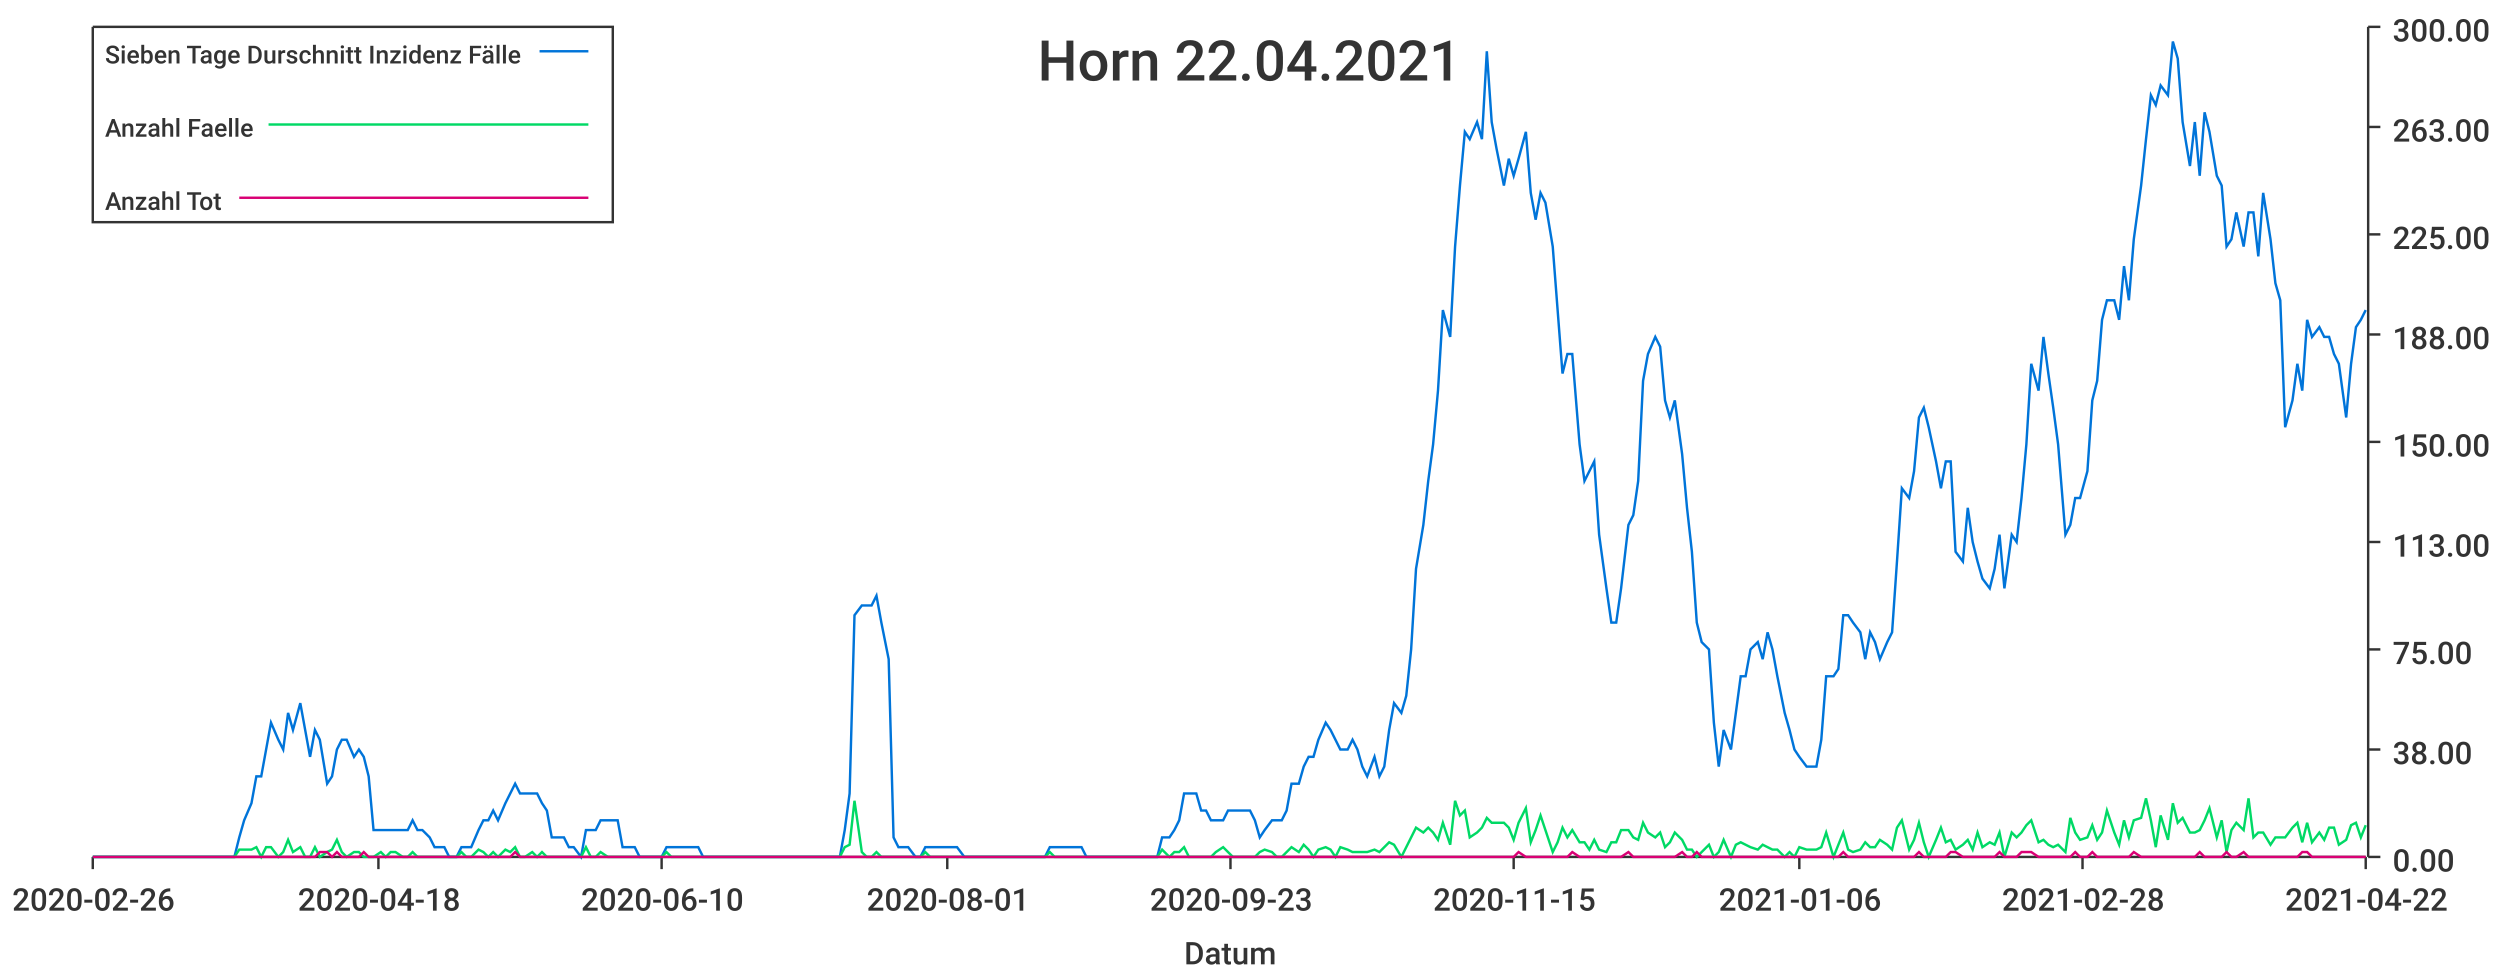
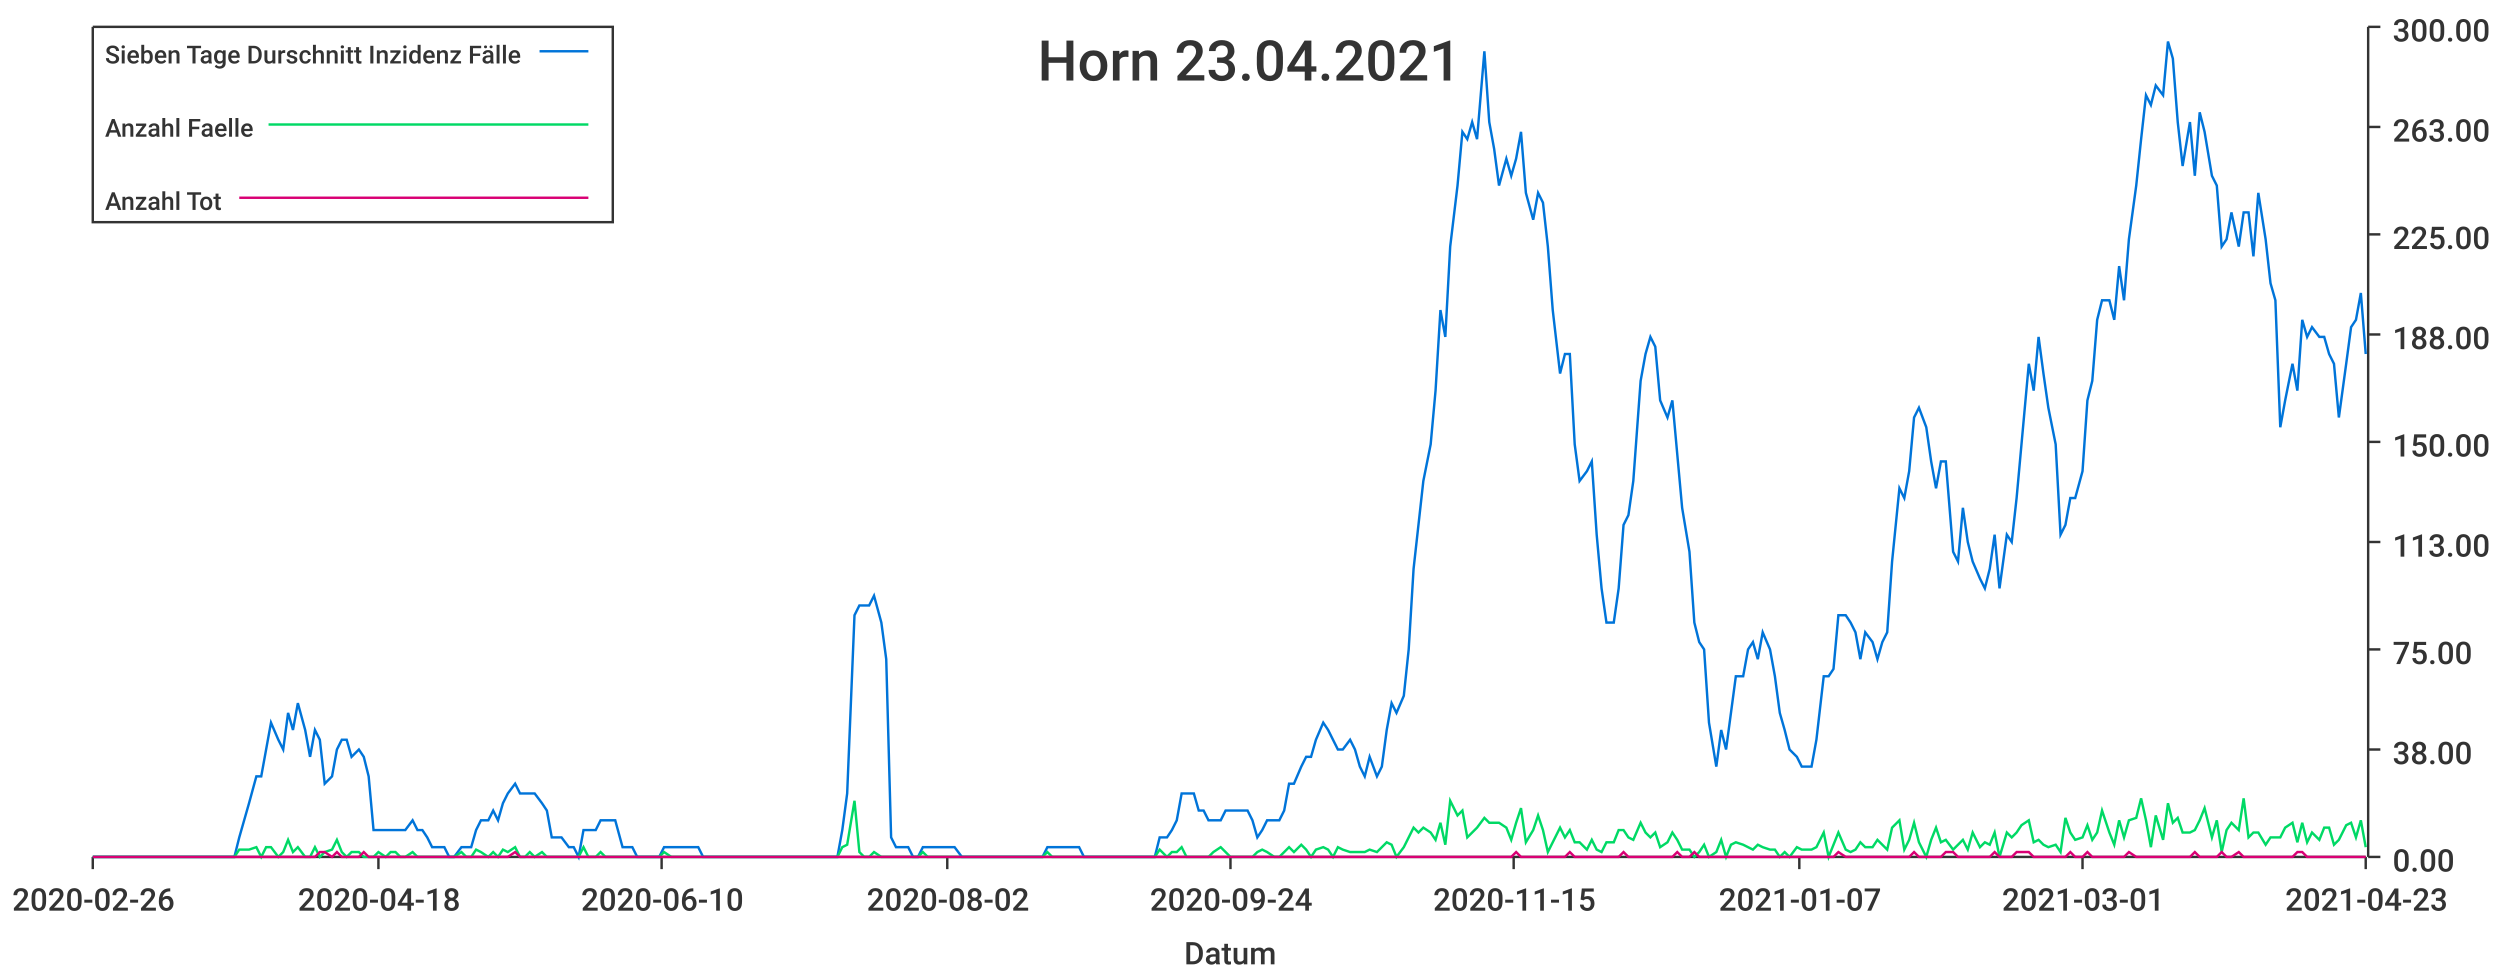
<svg xmlns="http://www.w3.org/2000/svg" width="1024" height="400">\n<path d="M 0 0 L 1024 0 L 1024 400 L 0 400 L 0 0" style="stroke-width:0;stroke:rgba(255,255,255,1.0);fill:rgba(255,255,255,1.0)" />
  <path d="M 38 11 L 969 11 L 969 351 L 38 351 L 38 11" style="stroke-width:0;stroke:rgba(255,255,255,1.0);fill:rgba(255,255,255,1.0)" />
  <path d="M 38 351 L 969 351" style="stroke-width:1;stroke:rgba(51,51,51,1.0);fill:none" />
  <path d="M 38 351 L 38 356" style="stroke-width:1;stroke:rgba(51,51,51,1.0);fill:none" />
  <text x="5" y="373" style="stroke-width:0;stroke:none;fill:rgba(51,51,51,1.0);font-size:12.8px;font-family:'Roboto Medium',sans-serif">2020-02-26</text>
  <path d="M 155 351 L 155 356" style="stroke-width:1;stroke:rgba(51,51,51,1.0);fill:none" />
  <text x="122" y="373" style="stroke-width:0;stroke:none;fill:rgba(51,51,51,1.0);font-size:12.8px;font-family:'Roboto Medium',sans-serif">2020-04-18</text>
  <path d="M 271 351 L 271 356" style="stroke-width:1;stroke:rgba(51,51,51,1.0);fill:none" />
  <text x="238" y="373" style="stroke-width:0;stroke:none;fill:rgba(51,51,51,1.0);font-size:12.8px;font-family:'Roboto Medium',sans-serif">2020-06-10</text>
  <path d="M 388 351 L 388 356" style="stroke-width:1;stroke:rgba(51,51,51,1.0);fill:none" />
-   <text x="355" y="373" style="stroke-width:0;stroke:none;fill:rgba(51,51,51,1.0);font-size:12.8px;font-family:'Roboto Medium',sans-serif">2020-08-01</text>
+   <text x="355" y="373" style="stroke-width:0;stroke:none;fill:rgba(51,51,51,1.0);font-size:12.8px;font-family:'Roboto Medium',sans-serif">2020-08-02</text>
  <path d="M 504 351 L 504 356" style="stroke-width:1;stroke:rgba(51,51,51,1.0);fill:none" />
-   <text x="471" y="373" style="stroke-width:0;stroke:none;fill:rgba(51,51,51,1.0);font-size:12.8px;font-family:'Roboto Medium',sans-serif">2020-09-23</text>
+   <text x="471" y="373" style="stroke-width:0;stroke:none;fill:rgba(51,51,51,1.0);font-size:12.8px;font-family:'Roboto Medium',sans-serif">2020-09-24</text>
  <path d="M 620 351 L 620 356" style="stroke-width:1;stroke:rgba(51,51,51,1.0);fill:none" />
  <text x="587" y="373" style="stroke-width:0;stroke:none;fill:rgba(51,51,51,1.0);font-size:12.8px;font-family:'Roboto Medium',sans-serif">2020-11-15</text>
  <path d="M 737 351 L 737 356" style="stroke-width:1;stroke:rgba(51,51,51,1.0);fill:none" />
-   <text x="704" y="373" style="stroke-width:0;stroke:none;fill:rgba(51,51,51,1.0);font-size:12.8px;font-family:'Roboto Medium',sans-serif">2021-01-06</text>
+   <text x="704" y="373" style="stroke-width:0;stroke:none;fill:rgba(51,51,51,1.0);font-size:12.8px;font-family:'Roboto Medium',sans-serif">2021-01-07</text>
  <path d="M 853 351 L 853 356" style="stroke-width:1;stroke:rgba(51,51,51,1.0);fill:none" />
-   <text x="820" y="373" style="stroke-width:0;stroke:none;fill:rgba(51,51,51,1.0);font-size:12.8px;font-family:'Roboto Medium',sans-serif">2021-02-28</text>
+   <text x="820" y="373" style="stroke-width:0;stroke:none;fill:rgba(51,51,51,1.0);font-size:12.8px;font-family:'Roboto Medium',sans-serif">2021-03-01</text>
  <path d="M 969 351 L 969 356" style="stroke-width:1;stroke:rgba(51,51,51,1.0);fill:none" />
-   <text x="936" y="373" style="stroke-width:0;stroke:none;fill:rgba(51,51,51,1.0);font-size:12.8px;font-family:'Roboto Medium',sans-serif">2021-04-22</text>
+   <text x="936" y="373" style="stroke-width:0;stroke:none;fill:rgba(51,51,51,1.0);font-size:12.8px;font-family:'Roboto Medium',sans-serif">2021-04-23</text>
  <text x="485" y="395" style="stroke-width:0;stroke:none;fill:rgba(51,51,51,1.0);font-size:12.8px;font-family:'Roboto Medium',sans-serif">Datum</text>
  <path d="M 970 351 L 970 11" style="stroke-width:1;stroke:rgba(51,51,51,1.0);fill:none" />
  <path d="M 970 351 L 975 351" style="stroke-width:1;stroke:rgba(51,51,51,1.0);fill:none" />
  <text x="980" y="357" style="stroke-width:0;stroke:none;fill:rgba(51,51,51,1.0);font-size:12.8px;font-family:'Roboto Medium',sans-serif">0.00</text>
  <path d="M 970 307 L 975 307" style="stroke-width:1;stroke:rgba(51,51,51,1.0);fill:none" />
  <text x="980" y="313" style="stroke-width:0;stroke:none;fill:rgba(51,51,51,1.0);font-size:12.8px;font-family:'Roboto Medium',sans-serif">38.00</text>
  <path d="M 970 266 L 975 266" style="stroke-width:1;stroke:rgba(51,51,51,1.0);fill:none" />
  <text x="980" y="272" style="stroke-width:0;stroke:none;fill:rgba(51,51,51,1.0);font-size:12.8px;font-family:'Roboto Medium',sans-serif">75.00</text>
  <path d="M 970 222 L 975 222" style="stroke-width:1;stroke:rgba(51,51,51,1.0);fill:none" />
  <text x="980" y="228" style="stroke-width:0;stroke:none;fill:rgba(51,51,51,1.0);font-size:12.8px;font-family:'Roboto Medium',sans-serif">113.00</text>
  <path d="M 970 181 L 975 181" style="stroke-width:1;stroke:rgba(51,51,51,1.0);fill:none" />
  <text x="980" y="187" style="stroke-width:0;stroke:none;fill:rgba(51,51,51,1.0);font-size:12.8px;font-family:'Roboto Medium',sans-serif">150.00</text>
  <path d="M 970 137 L 975 137" style="stroke-width:1;stroke:rgba(51,51,51,1.0);fill:none" />
  <text x="980" y="143" style="stroke-width:0;stroke:none;fill:rgba(51,51,51,1.0);font-size:12.8px;font-family:'Roboto Medium',sans-serif">188.00</text>
  <path d="M 970 96 L 975 96" style="stroke-width:1;stroke:rgba(51,51,51,1.0);fill:none" />
  <text x="980" y="102" style="stroke-width:0;stroke:none;fill:rgba(51,51,51,1.0);font-size:12.8px;font-family:'Roboto Medium',sans-serif">225.00</text>
  <path d="M 970 52 L 975 52" style="stroke-width:1;stroke:rgba(51,51,51,1.0);fill:none" />
  <text x="980" y="58" style="stroke-width:0;stroke:none;fill:rgba(51,51,51,1.0);font-size:12.8px;font-family:'Roboto Medium',sans-serif">263.00</text>
  <path d="M 970 11 L 975 11" style="stroke-width:1;stroke:rgba(51,51,51,1.0);fill:none" />
  <text x="980" y="17" style="stroke-width:0;stroke:none;fill:rgba(51,51,51,1.0);font-size:12.8px;font-family:'Roboto Medium',sans-serif">300.00</text>
-   <path d="M 38 351 L 41 351 L 43 351 L 45 351 L 47 351 L 50 351 L 52 351 L 54 351 L 56 351 L 58 351 L 61 351 L 63 351 L 65 351 L 67 351 L 69 351 L 72 351 L 74 351 L 76 351 L 78 351 L 81 351 L 83 351 L 85 351 L 87 351 L 89 351 L 92 351 L 94 351 L 96 351 L 98 343 L 100 336 L 103 329 L 105 318 L 107 318 L 109 307 L 111 296 L 114 303 L 116 307 L 118 292 L 120 299 L 123 288 L 125 299 L 127 310 L 129 299 L 131 303 L 134 321 L 136 318 L 138 307 L 140 303 L 142 303 L 145 310 L 147 307 L 149 310 L 151 318 L 153 340 L 156 340 L 158 340 L 160 340 L 162 340 L 165 340 L 167 340 L 169 336 L 171 340 L 173 340 L 176 343 L 178 347 L 180 347 L 182 347 L 184 351 L 187 351 L 189 347 L 191 347 L 193 347 L 196 340 L 198 336 L 200 336 L 202 332 L 204 336 L 207 329 L 209 325 L 211 321 L 213 325 L 215 325 L 218 325 L 220 325 L 222 329 L 224 332 L 226 343 L 229 343 L 231 343 L 233 347 L 235 347 L 238 351 L 240 340 L 242 340 L 244 340 L 246 336 L 249 336 L 251 336 L 253 336 L 255 347 L 257 347 L 260 347 L 262 351 L 264 351 L 266 351 L 268 351 L 271 351 L 273 347 L 275 347 L 277 347 L 280 347 L 282 347 L 284 347 L 286 347 L 288 351 L 291 351 L 293 351 L 295 351 L 297 351 L 299 351 L 302 351 L 304 351 L 306 351 L 308 351 L 311 351 L 313 351 L 315 351 L 317 351 L 319 351 L 322 351 L 324 351 L 326 351 L 328 351 L 330 351 L 333 351 L 335 351 L 337 351 L 339 351 L 341 351 L 344 351 L 346 340 L 348 325 L 350 252 L 353 248 L 355 248 L 357 248 L 359 244 L 361 255 L 364 270 L 366 343 L 368 347 L 370 347 L 372 347 L 375 351 L 377 351 L 379 347 L 381 347 L 383 347 L 386 347 L 388 347 L 390 347 L 392 347 L 395 351 L 397 351 L 399 351 L 401 351 L 403 351 L 406 351 L 408 351 L 410 351 L 412 351 L 414 351 L 417 351 L 419 351 L 421 351 L 423 351 L 425 351 L 428 351 L 430 347 L 432 347 L 434 347 L 437 347 L 439 347 L 441 347 L 443 347 L 445 351 L 448 351 L 450 351 L 452 351 L 454 351 L 456 351 L 459 351 L 461 351 L 463 351 L 465 351 L 468 351 L 470 351 L 472 351 L 474 351 L 476 343 L 479 343 L 481 340 L 483 336 L 485 325 L 487 325 L 490 325 L 492 332 L 494 332 L 496 336 L 498 336 L 501 336 L 503 332 L 505 332 L 507 332 L 510 332 L 512 332 L 514 336 L 516 343 L 518 340 L 521 336 L 523 336 L 525 336 L 527 332 L 529 321 L 532 321 L 534 314 L 536 310 L 538 310 L 540 303 L 543 296 L 545 299 L 547 303 L 549 307 L 552 307 L 554 303 L 556 307 L 558 314 L 560 318 L 563 310 L 565 318 L 567 314 L 569 299 L 571 288 L 574 292 L 576 285 L 578 266 L 580 233 L 583 215 L 585 197 L 587 182 L 589 160 L 591 127 L 594 138 L 596 101 L 598 76 L 600 54 L 602 57 L 605 50 L 607 57 L 609 21 L 611 50 L 613 61 L 616 76 L 618 65 L 620 72 L 622 65 L 625 54 L 627 79 L 629 90 L 631 79 L 633 83 L 636 101 L 638 127 L 640 153 L 642 145 L 644 145 L 647 182 L 649 197 L 651 193 L 653 189 L 655 219 L 658 241 L 660 255 L 662 255 L 664 241 L 667 215 L 669 211 L 671 197 L 673 156 L 675 145 L 678 138 L 680 142 L 682 164 L 684 171 L 686 164 L 689 186 L 691 208 L 693 226 L 695 255 L 697 263 L 700 266 L 702 296 L 704 314 L 706 299 L 709 307 L 711 292 L 713 277 L 715 277 L 717 266 L 720 263 L 722 270 L 724 259 L 726 266 L 728 277 L 731 292 L 733 299 L 735 307 L 737 310 L 740 314 L 742 314 L 744 314 L 746 303 L 748 277 L 751 277 L 753 274 L 755 252 L 757 252 L 759 255 L 762 259 L 764 270 L 766 259 L 768 263 L 770 270 L 773 263 L 775 259 L 777 230 L 779 200 L 782 204 L 784 193 L 786 171 L 788 167 L 790 175 L 793 189 L 795 200 L 797 189 L 799 189 L 801 226 L 804 230 L 806 208 L 808 222 L 810 230 L 812 237 L 815 241 L 817 233 L 819 219 L 821 241 L 824 219 L 826 222 L 828 204 L 830 182 L 832 149 L 835 160 L 837 138 L 839 153 L 841 167 L 843 182 L 846 219 L 848 215 L 850 204 L 852 204 L 855 193 L 857 164 L 859 156 L 861 131 L 863 123 L 866 123 L 868 131 L 870 109 L 872 123 L 874 98 L 877 76 L 879 57 L 881 39 L 883 43 L 885 35 L 888 39 L 890 17 L 892 24 L 894 50 L 897 68 L 899 50 L 901 72 L 903 46 L 905 54 L 908 72 L 910 76 L 912 101 L 914 98 L 916 87 L 919 101 L 921 87 L 923 87 L 925 105 L 927 79 L 930 98 L 932 116 L 934 123 L 936 175 L 939 164 L 941 149 L 943 160 L 945 131 L 947 138 L 950 134 L 952 138 L 954 138 L 956 145 L 958 149 L 961 171 L 963 149 L 965 134 L 967 131 L 969 127" style="stroke-width:1;stroke:rgba(0,116,217,1.0);fill:none" />
-   <path d="M 38 351 L 41 351 L 43 351 L 45 351 L 47 351 L 50 351 L 52 351 L 54 351 L 56 351 L 58 351 L 61 351 L 63 351 L 65 351 L 67 351 L 69 351 L 72 351 L 74 351 L 76 351 L 78 351 L 81 351 L 83 351 L 85 351 L 87 351 L 89 351 L 92 351 L 94 351 L 96 351 L 98 348 L 100 348 L 103 348 L 105 347 L 107 351 L 109 347 L 111 347 L 114 351 L 116 349 L 118 344 L 120 349 L 123 347 L 125 351 L 127 351 L 129 347 L 131 351 L 134 349 L 136 348 L 138 344 L 140 349 L 142 351 L 145 349 L 147 349 L 149 351 L 151 351 L 153 351 L 156 349 L 158 351 L 160 349 L 162 349 L 165 351 L 167 351 L 169 349 L 171 351 L 173 351 L 176 351 L 178 351 L 180 351 L 182 351 L 184 351 L 187 351 L 189 349 L 191 351 L 193 351 L 196 348 L 198 349 L 200 351 L 202 349 L 204 351 L 207 348 L 209 349 L 211 347 L 213 351 L 215 351 L 218 349 L 220 351 L 222 349 L 224 351 L 226 351 L 229 351 L 231 351 L 233 351 L 235 351 L 238 351 L 240 347 L 242 351 L 244 351 L 246 349 L 249 351 L 251 351 L 253 351 L 255 351 L 257 351 L 260 351 L 262 351 L 264 351 L 266 351 L 268 351 L 271 351 L 273 349 L 275 351 L 277 351 L 280 351 L 282 351 L 284 351 L 286 351 L 288 351 L 291 351 L 293 351 L 295 351 L 297 351 L 299 351 L 302 351 L 304 351 L 306 351 L 308 351 L 311 351 L 313 351 L 315 351 L 317 351 L 319 351 L 322 351 L 324 351 L 326 351 L 328 351 L 330 351 L 333 351 L 335 351 L 337 351 L 339 351 L 341 351 L 344 351 L 346 347 L 348 346 L 350 328 L 353 349 L 355 351 L 357 351 L 359 349 L 361 351 L 364 351 L 366 351 L 368 351 L 370 351 L 372 351 L 375 351 L 377 351 L 379 349 L 381 351 L 383 351 L 386 351 L 388 351 L 390 351 L 392 351 L 395 351 L 397 351 L 399 351 L 401 351 L 403 351 L 406 351 L 408 351 L 410 351 L 412 351 L 414 351 L 417 351 L 419 351 L 421 351 L 423 351 L 425 351 L 428 351 L 430 349 L 432 351 L 434 351 L 437 351 L 439 351 L 441 351 L 443 351 L 445 351 L 448 351 L 450 351 L 452 351 L 454 351 L 456 351 L 459 351 L 461 351 L 463 351 L 465 351 L 468 351 L 470 351 L 472 351 L 474 351 L 476 348 L 479 351 L 481 349 L 483 349 L 485 347 L 487 351 L 490 351 L 492 351 L 494 351 L 496 351 L 498 349 L 501 347 L 503 349 L 505 351 L 507 351 L 510 351 L 512 351 L 514 351 L 516 349 L 518 348 L 521 349 L 523 351 L 525 351 L 527 349 L 529 347 L 532 349 L 534 346 L 536 348 L 538 351 L 540 348 L 543 347 L 545 348 L 547 351 L 549 347 L 552 348 L 554 349 L 556 349 L 558 349 L 560 349 L 563 348 L 565 349 L 567 347 L 569 345 L 571 346 L 574 351 L 576 347 L 578 343 L 580 339 L 583 341 L 585 339 L 587 341 L 589 344 L 591 337 L 594 346 L 596 328 L 598 334 L 600 332 L 602 343 L 605 341 L 607 339 L 609 335 L 611 337 L 613 337 L 616 337 L 618 339 L 620 344 L 622 337 L 625 331 L 627 345 L 629 340 L 631 334 L 633 340 L 636 349 L 638 345 L 640 339 L 642 343 L 644 340 L 647 345 L 649 345 L 651 348 L 653 344 L 655 348 L 658 349 L 660 345 L 662 345 L 664 340 L 667 340 L 669 343 L 671 344 L 673 337 L 675 341 L 678 343 L 680 341 L 682 347 L 684 345 L 686 341 L 689 344 L 691 348 L 693 348 L 695 351 L 697 349 L 700 346 L 702 351 L 704 349 L 706 344 L 709 351 L 711 346 L 713 345 L 715 346 L 717 347 L 720 348 L 722 346 L 724 347 L 726 348 L 728 348 L 731 351 L 733 349 L 735 351 L 737 347 L 740 348 L 742 348 L 744 348 L 746 347 L 748 341 L 751 351 L 753 346 L 755 341 L 757 348 L 759 349 L 762 348 L 764 345 L 766 347 L 768 347 L 770 344 L 773 346 L 775 348 L 777 339 L 779 336 L 782 348 L 784 344 L 786 337 L 788 345 L 790 351 L 793 344 L 795 339 L 797 345 L 799 344 L 801 348 L 804 346 L 806 344 L 808 348 L 810 341 L 812 347 L 815 345 L 817 346 L 819 341 L 821 351 L 824 341 L 826 343 L 828 341 L 830 338 L 832 336 L 835 345 L 837 344 L 839 346 L 841 347 L 843 346 L 846 349 L 848 335 L 850 341 L 852 344 L 855 343 L 857 338 L 859 344 L 861 341 L 863 332 L 866 341 L 868 346 L 870 336 L 872 343 L 874 336 L 877 335 L 879 327 L 881 336 L 883 347 L 885 334 L 888 344 L 890 329 L 892 337 L 894 335 L 897 341 L 899 341 L 901 340 L 903 336 L 905 331 L 908 343 L 910 336 L 912 349 L 914 340 L 916 337 L 919 340 L 921 327 L 923 343 L 925 341 L 927 341 L 930 346 L 932 343 L 934 343 L 936 343 L 939 339 L 941 337 L 943 345 L 945 337 L 947 345 L 950 341 L 952 344 L 954 339 L 956 339 L 958 346 L 961 344 L 963 338 L 965 337 L 967 343 L 969 338" style="stroke-width:1;stroke:rgba(0,217,101,1.0);fill:none" />
-   <path d="M 38 351 L 41 351 L 43 351 L 45 351 L 47 351 L 50 351 L 52 351 L 54 351 L 56 351 L 58 351 L 61 351 L 63 351 L 65 351 L 67 351 L 69 351 L 72 351 L 74 351 L 76 351 L 78 351 L 81 351 L 83 351 L 85 351 L 87 351 L 89 351 L 92 351 L 94 351 L 96 351 L 98 351 L 100 351 L 103 351 L 105 351 L 107 351 L 109 351 L 111 351 L 114 351 L 116 351 L 118 351 L 120 351 L 123 351 L 125 351 L 127 351 L 129 351 L 131 349 L 134 349 L 136 351 L 138 349 L 140 351 L 142 351 L 145 351 L 147 351 L 149 349 L 151 351 L 153 351 L 156 351 L 158 351 L 160 351 L 162 351 L 165 351 L 167 351 L 169 351 L 171 351 L 173 351 L 176 351 L 178 351 L 180 351 L 182 351 L 184 351 L 187 351 L 189 351 L 191 351 L 193 351 L 196 351 L 198 351 L 200 351 L 202 351 L 204 351 L 207 351 L 209 351 L 211 349 L 213 351 L 215 351 L 218 351 L 220 351 L 222 351 L 224 351 L 226 351 L 229 351 L 231 351 L 233 351 L 235 351 L 238 351 L 240 351 L 242 351 L 244 351 L 246 351 L 249 351 L 251 351 L 253 351 L 255 351 L 257 351 L 260 351 L 262 351 L 264 351 L 266 351 L 268 351 L 271 351 L 273 351 L 275 351 L 277 351 L 280 351 L 282 351 L 284 351 L 286 351 L 288 351 L 291 351 L 293 351 L 295 351 L 297 351 L 299 351 L 302 351 L 304 351 L 306 351 L 308 351 L 311 351 L 313 351 L 315 351 L 317 351 L 319 351 L 322 351 L 324 351 L 326 351 L 328 351 L 330 351 L 333 351 L 335 351 L 337 351 L 339 351 L 341 351 L 344 351 L 346 351 L 348 351 L 350 351 L 353 351 L 355 351 L 357 351 L 359 351 L 361 351 L 364 351 L 366 351 L 368 351 L 370 351 L 372 351 L 375 351 L 377 351 L 379 351 L 381 351 L 383 351 L 386 351 L 388 351 L 390 351 L 392 351 L 395 351 L 397 351 L 399 351 L 401 351 L 403 351 L 406 351 L 408 351 L 410 351 L 412 351 L 414 351 L 417 351 L 419 351 L 421 351 L 423 351 L 425 351 L 428 351 L 430 351 L 432 351 L 434 351 L 437 351 L 439 351 L 441 351 L 443 351 L 445 351 L 448 351 L 450 351 L 452 351 L 454 351 L 456 351 L 459 351 L 461 351 L 463 351 L 465 351 L 468 351 L 470 351 L 472 351 L 474 351 L 476 351 L 479 351 L 481 351 L 483 351 L 485 351 L 487 351 L 490 351 L 492 351 L 494 351 L 496 351 L 498 351 L 501 351 L 503 351 L 505 351 L 507 351 L 510 351 L 512 351 L 514 351 L 516 351 L 518 351 L 521 351 L 523 351 L 525 351 L 527 351 L 529 351 L 532 351 L 534 351 L 536 351 L 538 351 L 540 351 L 543 351 L 545 351 L 547 351 L 549 351 L 552 351 L 554 351 L 556 351 L 558 351 L 560 351 L 563 351 L 565 351 L 567 351 L 569 351 L 571 351 L 574 351 L 576 351 L 578 351 L 580 351 L 583 351 L 585 351 L 587 351 L 589 351 L 591 351 L 594 351 L 596 351 L 598 351 L 600 351 L 602 351 L 605 351 L 607 351 L 609 351 L 611 351 L 613 351 L 616 351 L 618 351 L 620 351 L 622 349 L 625 351 L 627 351 L 629 351 L 631 351 L 633 351 L 636 351 L 638 351 L 640 351 L 642 351 L 644 349 L 647 351 L 649 351 L 651 351 L 653 351 L 655 351 L 658 351 L 660 351 L 662 351 L 664 351 L 667 349 L 669 351 L 671 351 L 673 351 L 675 351 L 678 351 L 680 351 L 682 351 L 684 351 L 686 351 L 689 349 L 691 351 L 693 351 L 695 349 L 697 351 L 700 351 L 702 351 L 704 351 L 706 351 L 709 351 L 711 351 L 713 351 L 715 351 L 717 351 L 720 351 L 722 351 L 724 351 L 726 351 L 728 351 L 731 351 L 733 351 L 735 351 L 737 351 L 740 351 L 742 351 L 744 351 L 746 351 L 748 351 L 751 351 L 753 351 L 755 349 L 757 351 L 759 351 L 762 351 L 764 351 L 766 351 L 768 351 L 770 351 L 773 351 L 775 351 L 777 351 L 779 351 L 782 351 L 784 351 L 786 349 L 788 351 L 790 351 L 793 351 L 795 351 L 797 351 L 799 349 L 801 349 L 804 351 L 806 351 L 808 351 L 810 351 L 812 351 L 815 351 L 817 351 L 819 349 L 821 351 L 824 351 L 826 351 L 828 349 L 830 349 L 832 349 L 835 351 L 837 351 L 839 351 L 841 351 L 843 351 L 846 351 L 848 351 L 850 349 L 852 351 L 855 351 L 857 349 L 859 351 L 861 351 L 863 351 L 866 351 L 868 351 L 870 351 L 872 351 L 874 349 L 877 351 L 879 351 L 881 351 L 883 351 L 885 351 L 888 351 L 890 351 L 892 351 L 894 351 L 897 351 L 899 351 L 901 349 L 903 351 L 905 351 L 908 351 L 910 351 L 912 349 L 914 351 L 916 351 L 919 349 L 921 351 L 923 351 L 925 351 L 927 351 L 930 351 L 932 351 L 934 351 L 936 351 L 939 351 L 941 351 L 943 349 L 945 349 L 947 351 L 950 351 L 952 351 L 954 351 L 956 351 L 958 351 L 961 351 L 963 351 L 965 351 L 967 351 L 969 351" style="stroke-width:1;stroke:rgba(217,0,116,1.0);fill:none" />
-   <text x="425" y="33" style="stroke-width:0;stroke:none;fill:rgba(51,51,51,1.0);font-size:23.0px;font-family:'Roboto Medium',sans-serif">Horn 22.04.2021</text>
+   <path d="M 38 351 L 41 351 L 43 351 L 45 351 L 47 351 L 50 351 L 52 351 L 54 351 L 56 351 L 58 351 L 61 351 L 63 351 L 65 351 L 67 351 L 69 351 L 72 351 L 74 351 L 76 351 L 78 351 L 80 351 L 83 351 L 85 351 L 87 351 L 89 351 L 91 351 L 94 351 L 96 351 L 98 343 L 100 336 L 102 329 L 105 318 L 107 318 L 109 307 L 111 296 L 114 303 L 116 307 L 118 292 L 120 299 L 122 288 L 125 299 L 127 310 L 129 299 L 131 303 L 133 321 L 136 318 L 138 307 L 140 303 L 142 303 L 144 310 L 147 307 L 149 310 L 151 318 L 153 340 L 155 340 L 158 340 L 160 340 L 162 340 L 164 340 L 166 340 L 169 336 L 171 340 L 173 340 L 175 343 L 177 347 L 180 347 L 182 347 L 184 351 L 186 351 L 189 347 L 191 347 L 193 347 L 195 340 L 197 336 L 200 336 L 202 332 L 204 336 L 206 329 L 208 325 L 211 321 L 213 325 L 215 325 L 217 325 L 219 325 L 222 329 L 224 332 L 226 343 L 228 343 L 230 343 L 233 347 L 235 347 L 237 351 L 239 340 L 241 340 L 244 340 L 246 336 L 248 336 L 250 336 L 252 336 L 255 347 L 257 347 L 259 347 L 261 351 L 264 351 L 266 351 L 268 351 L 270 351 L 272 347 L 275 347 L 277 347 L 279 347 L 281 347 L 283 347 L 286 347 L 288 351 L 290 351 L 292 351 L 294 351 L 297 351 L 299 351 L 301 351 L 303 351 L 305 351 L 308 351 L 310 351 L 312 351 L 314 351 L 316 351 L 319 351 L 321 351 L 323 351 L 325 351 L 328 351 L 330 351 L 332 351 L 334 351 L 336 351 L 339 351 L 341 351 L 343 351 L 345 340 L 347 325 L 350 252 L 352 248 L 354 248 L 356 248 L 358 244 L 361 255 L 363 270 L 365 343 L 367 347 L 369 347 L 372 347 L 374 351 L 376 351 L 378 347 L 380 347 L 383 347 L 385 347 L 387 347 L 389 347 L 391 347 L 394 351 L 396 351 L 398 351 L 400 351 L 403 351 L 405 351 L 407 351 L 409 351 L 411 351 L 414 351 L 416 351 L 418 351 L 420 351 L 422 351 L 425 351 L 427 351 L 429 347 L 431 347 L 433 347 L 436 347 L 438 347 L 440 347 L 442 347 L 444 351 L 447 351 L 449 351 L 451 351 L 453 351 L 455 351 L 458 351 L 460 351 L 462 351 L 464 351 L 466 351 L 469 351 L 471 351 L 473 351 L 475 343 L 478 343 L 480 340 L 482 336 L 484 325 L 486 325 L 489 325 L 491 332 L 493 332 L 495 336 L 497 336 L 500 336 L 502 332 L 504 332 L 506 332 L 508 332 L 511 332 L 513 336 L 515 343 L 517 340 L 519 336 L 522 336 L 524 336 L 526 332 L 528 321 L 530 321 L 533 314 L 535 310 L 537 310 L 539 303 L 542 296 L 544 299 L 546 303 L 548 307 L 550 307 L 553 303 L 555 307 L 557 314 L 559 318 L 561 310 L 564 318 L 566 314 L 568 299 L 570 288 L 572 292 L 575 285 L 577 266 L 579 233 L 581 215 L 583 197 L 586 182 L 588 160 L 590 127 L 592 138 L 594 101 L 597 76 L 599 54 L 601 57 L 603 50 L 605 57 L 608 21 L 610 50 L 612 61 L 614 76 L 617 65 L 619 72 L 621 65 L 623 54 L 625 79 L 628 90 L 630 79 L 632 83 L 634 101 L 636 127 L 639 153 L 641 145 L 643 145 L 645 182 L 647 197 L 650 193 L 652 189 L 654 219 L 656 241 L 658 255 L 661 255 L 663 241 L 665 215 L 667 211 L 669 197 L 672 156 L 674 145 L 676 138 L 678 142 L 680 164 L 683 171 L 685 164 L 687 186 L 689 208 L 692 226 L 694 255 L 696 263 L 698 266 L 700 296 L 703 314 L 705 299 L 707 307 L 709 292 L 711 277 L 714 277 L 716 266 L 718 263 L 720 270 L 722 259 L 725 266 L 727 277 L 729 292 L 731 299 L 733 307 L 736 310 L 738 314 L 740 314 L 742 314 L 744 303 L 747 277 L 749 277 L 751 274 L 753 252 L 756 252 L 758 255 L 760 259 L 762 270 L 764 259 L 767 263 L 769 270 L 771 263 L 773 259 L 775 230 L 778 200 L 780 204 L 782 193 L 784 171 L 786 167 L 789 175 L 791 189 L 793 200 L 795 189 L 797 189 L 800 226 L 802 230 L 804 208 L 806 222 L 808 230 L 811 237 L 813 241 L 815 233 L 817 219 L 819 241 L 822 219 L 824 222 L 826 204 L 828 182 L 831 149 L 833 160 L 835 138 L 837 153 L 839 167 L 842 182 L 844 219 L 846 215 L 848 204 L 850 204 L 853 193 L 855 164 L 857 156 L 859 131 L 861 123 L 864 123 L 866 131 L 868 109 L 870 123 L 872 98 L 875 76 L 877 57 L 879 39 L 881 43 L 883 35 L 886 39 L 888 17 L 890 24 L 892 50 L 894 68 L 897 50 L 899 72 L 901 46 L 903 54 L 906 72 L 908 76 L 910 101 L 912 98 L 914 87 L 917 101 L 919 87 L 921 87 L 923 105 L 925 79 L 928 98 L 930 116 L 932 123 L 934 175 L 936 164 L 939 149 L 941 160 L 943 131 L 945 138 L 947 134 L 950 138 L 952 138 L 954 145 L 956 149 L 958 171 L 961 149 L 963 134 L 965 131 L 967 120 L 969 145" style="stroke-width:1;stroke:rgba(0,116,217,1.0);fill:none" />
+   <path d="M 38 351 L 41 351 L 43 351 L 45 351 L 47 351 L 50 351 L 52 351 L 54 351 L 56 351 L 58 351 L 61 351 L 63 351 L 65 351 L 67 351 L 69 351 L 72 351 L 74 351 L 76 351 L 78 351 L 80 351 L 83 351 L 85 351 L 87 351 L 89 351 L 91 351 L 94 351 L 96 351 L 98 348 L 100 348 L 102 348 L 105 347 L 107 351 L 109 347 L 111 347 L 114 351 L 116 349 L 118 344 L 120 349 L 122 347 L 125 351 L 127 351 L 129 347 L 131 351 L 133 349 L 136 348 L 138 344 L 140 349 L 142 351 L 144 349 L 147 349 L 149 351 L 151 351 L 153 351 L 155 349 L 158 351 L 160 349 L 162 349 L 164 351 L 166 351 L 169 349 L 171 351 L 173 351 L 175 351 L 177 351 L 180 351 L 182 351 L 184 351 L 186 351 L 189 349 L 191 351 L 193 351 L 195 348 L 197 349 L 200 351 L 202 349 L 204 351 L 206 348 L 208 349 L 211 347 L 213 351 L 215 351 L 217 349 L 219 351 L 222 349 L 224 351 L 226 351 L 228 351 L 230 351 L 233 351 L 235 351 L 237 351 L 239 347 L 241 351 L 244 351 L 246 349 L 248 351 L 250 351 L 252 351 L 255 351 L 257 351 L 259 351 L 261 351 L 264 351 L 266 351 L 268 351 L 270 351 L 272 349 L 275 351 L 277 351 L 279 351 L 281 351 L 283 351 L 286 351 L 288 351 L 290 351 L 292 351 L 294 351 L 297 351 L 299 351 L 301 351 L 303 351 L 305 351 L 308 351 L 310 351 L 312 351 L 314 351 L 316 351 L 319 351 L 321 351 L 323 351 L 325 351 L 328 351 L 330 351 L 332 351 L 334 351 L 336 351 L 339 351 L 341 351 L 343 351 L 345 347 L 347 346 L 350 328 L 352 349 L 354 351 L 356 351 L 358 349 L 361 351 L 363 351 L 365 351 L 367 351 L 369 351 L 372 351 L 374 351 L 376 351 L 378 349 L 380 351 L 383 351 L 385 351 L 387 351 L 389 351 L 391 351 L 394 351 L 396 351 L 398 351 L 400 351 L 403 351 L 405 351 L 407 351 L 409 351 L 411 351 L 414 351 L 416 351 L 418 351 L 420 351 L 422 351 L 425 351 L 427 351 L 429 349 L 431 351 L 433 351 L 436 351 L 438 351 L 440 351 L 442 351 L 444 351 L 447 351 L 449 351 L 451 351 L 453 351 L 455 351 L 458 351 L 460 351 L 462 351 L 464 351 L 466 351 L 469 351 L 471 351 L 473 351 L 475 348 L 478 351 L 480 349 L 482 349 L 484 347 L 486 351 L 489 351 L 491 351 L 493 351 L 495 351 L 497 349 L 500 347 L 502 349 L 504 351 L 506 351 L 508 351 L 511 351 L 513 351 L 515 349 L 517 348 L 519 349 L 522 351 L 524 351 L 526 349 L 528 347 L 530 349 L 533 346 L 535 348 L 537 351 L 539 348 L 542 347 L 544 348 L 546 351 L 548 347 L 550 348 L 553 349 L 555 349 L 557 349 L 559 349 L 561 348 L 564 349 L 566 347 L 568 345 L 570 346 L 572 351 L 575 347 L 577 343 L 579 339 L 581 341 L 583 339 L 586 341 L 588 344 L 590 337 L 592 346 L 594 328 L 597 334 L 599 332 L 601 343 L 603 341 L 605 339 L 608 335 L 610 337 L 612 337 L 614 337 L 617 339 L 619 344 L 621 337 L 623 331 L 625 345 L 628 340 L 630 334 L 632 340 L 634 349 L 636 345 L 639 339 L 641 343 L 643 340 L 645 345 L 647 345 L 650 348 L 652 344 L 654 348 L 656 349 L 658 345 L 661 345 L 663 340 L 665 340 L 667 343 L 669 344 L 672 337 L 674 341 L 676 343 L 678 341 L 680 347 L 683 345 L 685 341 L 687 344 L 689 348 L 692 348 L 694 351 L 696 349 L 698 346 L 700 351 L 703 349 L 705 344 L 707 351 L 709 346 L 711 345 L 714 346 L 716 347 L 718 348 L 720 346 L 722 347 L 725 348 L 727 348 L 729 351 L 731 349 L 733 351 L 736 347 L 738 348 L 740 348 L 742 348 L 744 347 L 747 341 L 749 351 L 751 346 L 753 341 L 756 348 L 758 349 L 760 348 L 762 345 L 764 347 L 767 347 L 769 344 L 771 346 L 773 348 L 775 339 L 778 336 L 780 348 L 782 344 L 784 337 L 786 345 L 789 351 L 791 344 L 793 339 L 795 345 L 797 344 L 800 348 L 802 346 L 804 344 L 806 348 L 808 341 L 811 347 L 813 345 L 815 346 L 817 341 L 819 351 L 822 341 L 824 343 L 826 341 L 828 338 L 831 336 L 833 345 L 835 344 L 837 346 L 839 347 L 842 346 L 844 349 L 846 335 L 848 341 L 850 344 L 853 343 L 855 338 L 857 344 L 859 341 L 861 332 L 864 341 L 866 346 L 868 336 L 870 343 L 872 336 L 875 335 L 877 327 L 879 336 L 881 347 L 883 334 L 886 344 L 888 329 L 890 337 L 892 335 L 894 341 L 897 341 L 899 340 L 901 336 L 903 331 L 906 343 L 908 336 L 910 349 L 912 340 L 914 337 L 917 340 L 919 327 L 921 343 L 923 341 L 925 341 L 928 346 L 930 343 L 932 343 L 934 343 L 936 339 L 939 337 L 941 345 L 943 337 L 945 345 L 947 341 L 950 344 L 952 339 L 954 339 L 956 346 L 958 344 L 961 338 L 963 337 L 965 343 L 967 336 L 969 347" style="stroke-width:1;stroke:rgba(0,217,101,1.0);fill:none" />
+   <path d="M 38 351 L 41 351 L 43 351 L 45 351 L 47 351 L 50 351 L 52 351 L 54 351 L 56 351 L 58 351 L 61 351 L 63 351 L 65 351 L 67 351 L 69 351 L 72 351 L 74 351 L 76 351 L 78 351 L 80 351 L 83 351 L 85 351 L 87 351 L 89 351 L 91 351 L 94 351 L 96 351 L 98 351 L 100 351 L 102 351 L 105 351 L 107 351 L 109 351 L 111 351 L 114 351 L 116 351 L 118 351 L 120 351 L 122 351 L 125 351 L 127 351 L 129 351 L 131 349 L 133 349 L 136 351 L 138 349 L 140 351 L 142 351 L 144 351 L 147 351 L 149 349 L 151 351 L 153 351 L 155 351 L 158 351 L 160 351 L 162 351 L 164 351 L 166 351 L 169 351 L 171 351 L 173 351 L 175 351 L 177 351 L 180 351 L 182 351 L 184 351 L 186 351 L 189 351 L 191 351 L 193 351 L 195 351 L 197 351 L 200 351 L 202 351 L 204 351 L 206 351 L 208 351 L 211 349 L 213 351 L 215 351 L 217 351 L 219 351 L 222 351 L 224 351 L 226 351 L 228 351 L 230 351 L 233 351 L 235 351 L 237 351 L 239 351 L 241 351 L 244 351 L 246 351 L 248 351 L 250 351 L 252 351 L 255 351 L 257 351 L 259 351 L 261 351 L 264 351 L 266 351 L 268 351 L 270 351 L 272 351 L 275 351 L 277 351 L 279 351 L 281 351 L 283 351 L 286 351 L 288 351 L 290 351 L 292 351 L 294 351 L 297 351 L 299 351 L 301 351 L 303 351 L 305 351 L 308 351 L 310 351 L 312 351 L 314 351 L 316 351 L 319 351 L 321 351 L 323 351 L 325 351 L 328 351 L 330 351 L 332 351 L 334 351 L 336 351 L 339 351 L 341 351 L 343 351 L 345 351 L 347 351 L 350 351 L 352 351 L 354 351 L 356 351 L 358 351 L 361 351 L 363 351 L 365 351 L 367 351 L 369 351 L 372 351 L 374 351 L 376 351 L 378 351 L 380 351 L 383 351 L 385 351 L 387 351 L 389 351 L 391 351 L 394 351 L 396 351 L 398 351 L 400 351 L 403 351 L 405 351 L 407 351 L 409 351 L 411 351 L 414 351 L 416 351 L 418 351 L 420 351 L 422 351 L 425 351 L 427 351 L 429 351 L 431 351 L 433 351 L 436 351 L 438 351 L 440 351 L 442 351 L 444 351 L 447 351 L 449 351 L 451 351 L 453 351 L 455 351 L 458 351 L 460 351 L 462 351 L 464 351 L 466 351 L 469 351 L 471 351 L 473 351 L 475 351 L 478 351 L 480 351 L 482 351 L 484 351 L 486 351 L 489 351 L 491 351 L 493 351 L 495 351 L 497 351 L 500 351 L 502 351 L 504 351 L 506 351 L 508 351 L 511 351 L 513 351 L 515 351 L 517 351 L 519 351 L 522 351 L 524 351 L 526 351 L 528 351 L 530 351 L 533 351 L 535 351 L 537 351 L 539 351 L 542 351 L 544 351 L 546 351 L 548 351 L 550 351 L 553 351 L 555 351 L 557 351 L 559 351 L 561 351 L 564 351 L 566 351 L 568 351 L 570 351 L 572 351 L 575 351 L 577 351 L 579 351 L 581 351 L 583 351 L 586 351 L 588 351 L 590 351 L 592 351 L 594 351 L 597 351 L 599 351 L 601 351 L 603 351 L 605 351 L 608 351 L 610 351 L 612 351 L 614 351 L 617 351 L 619 351 L 621 349 L 623 351 L 625 351 L 628 351 L 630 351 L 632 351 L 634 351 L 636 351 L 639 351 L 641 351 L 643 349 L 645 351 L 647 351 L 650 351 L 652 351 L 654 351 L 656 351 L 658 351 L 661 351 L 663 351 L 665 349 L 667 351 L 669 351 L 672 351 L 674 351 L 676 351 L 678 351 L 680 351 L 683 351 L 685 351 L 687 349 L 689 351 L 692 351 L 694 349 L 696 351 L 698 351 L 700 351 L 703 351 L 705 351 L 707 351 L 709 351 L 711 351 L 714 351 L 716 351 L 718 351 L 720 351 L 722 351 L 725 351 L 727 351 L 729 351 L 731 351 L 733 351 L 736 351 L 738 351 L 740 351 L 742 351 L 744 351 L 747 351 L 749 351 L 751 351 L 753 349 L 756 351 L 758 351 L 760 351 L 762 351 L 764 351 L 767 351 L 769 351 L 771 351 L 773 351 L 775 351 L 778 351 L 780 351 L 782 351 L 784 349 L 786 351 L 789 351 L 791 351 L 793 351 L 795 351 L 797 349 L 800 349 L 802 351 L 804 351 L 806 351 L 808 351 L 811 351 L 813 351 L 815 351 L 817 349 L 819 351 L 822 351 L 824 351 L 826 349 L 828 349 L 831 349 L 833 351 L 835 351 L 837 351 L 839 351 L 842 351 L 844 351 L 846 351 L 848 349 L 850 351 L 853 351 L 855 349 L 857 351 L 859 351 L 861 351 L 864 351 L 866 351 L 868 351 L 870 351 L 872 349 L 875 351 L 877 351 L 879 351 L 881 351 L 883 351 L 886 351 L 888 351 L 890 351 L 892 351 L 894 351 L 897 351 L 899 349 L 901 351 L 903 351 L 906 351 L 908 351 L 910 349 L 912 351 L 914 351 L 917 349 L 919 351 L 921 351 L 923 351 L 925 351 L 928 351 L 930 351 L 932 351 L 934 351 L 936 351 L 939 351 L 941 349 L 943 349 L 945 351 L 947 351 L 950 351 L 952 351 L 954 351 L 956 351 L 958 351 L 961 351 L 963 351 L 965 351 L 967 351 L 969 351" style="stroke-width:1;stroke:rgba(217,0,116,1.0);fill:none" />
+   <text x="425" y="33" style="stroke-width:0;stroke:none;fill:rgba(51,51,51,1.0);font-size:23.0px;font-family:'Roboto Medium',sans-serif">Horn 23.04.2021</text>
  <path d="M 38 11 L 251 11 L 251 91 L 38 91 L 38 11" style="stroke-width:1;stroke:rgba(51,51,51,1.0);fill:rgba(255,255,255,1.0)" />
  <text x="43" y="26" style="stroke-width:0;stroke:none;fill:rgba(51,51,51,1.0);font-size:10.2px;font-family:'Roboto Medium',sans-serif">Sieben Tage Durschnitt Inzidenz Fälle</text>
  <path d="M 221 21 L 241 21" style="stroke-width:1;stroke:rgba(0,116,217,1.0);fill:none" />
  <text x="43" y="56" style="stroke-width:0;stroke:none;fill:rgba(51,51,51,1.0);font-size:10.2px;font-family:'Roboto Medium',sans-serif">Anzahl Faelle</text>
  <path d="M 110 51 L 241 51" style="stroke-width:1;stroke:rgba(0,217,101,1.0);fill:none" />
  <text x="43" y="86" style="stroke-width:0;stroke:none;fill:rgba(51,51,51,1.0);font-size:10.2px;font-family:'Roboto Medium',sans-serif">Anzahl Tot</text>
  <path d="M 98 81 L 241 81" style="stroke-width:1;stroke:rgba(217,0,116,1.0);fill:none" />
</svg>
